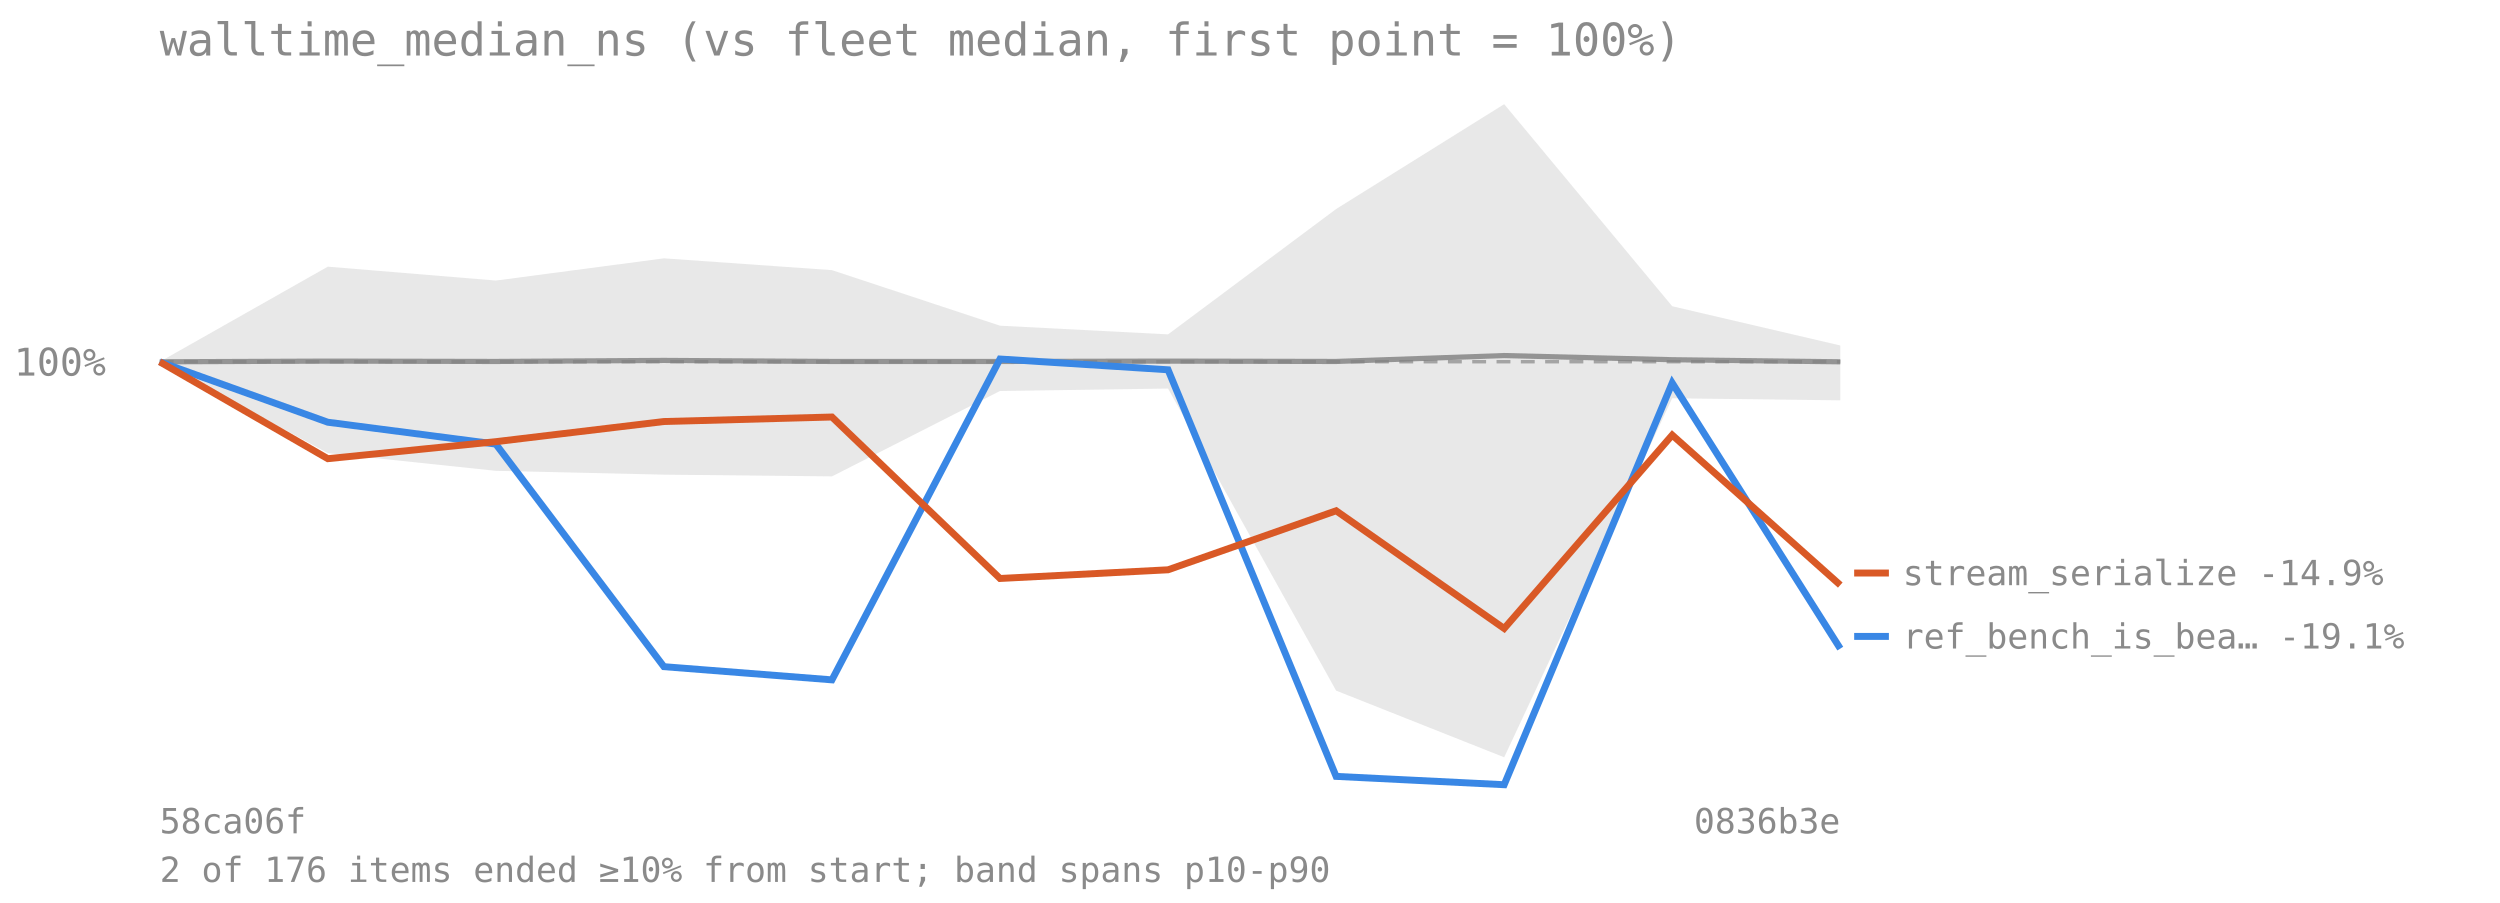
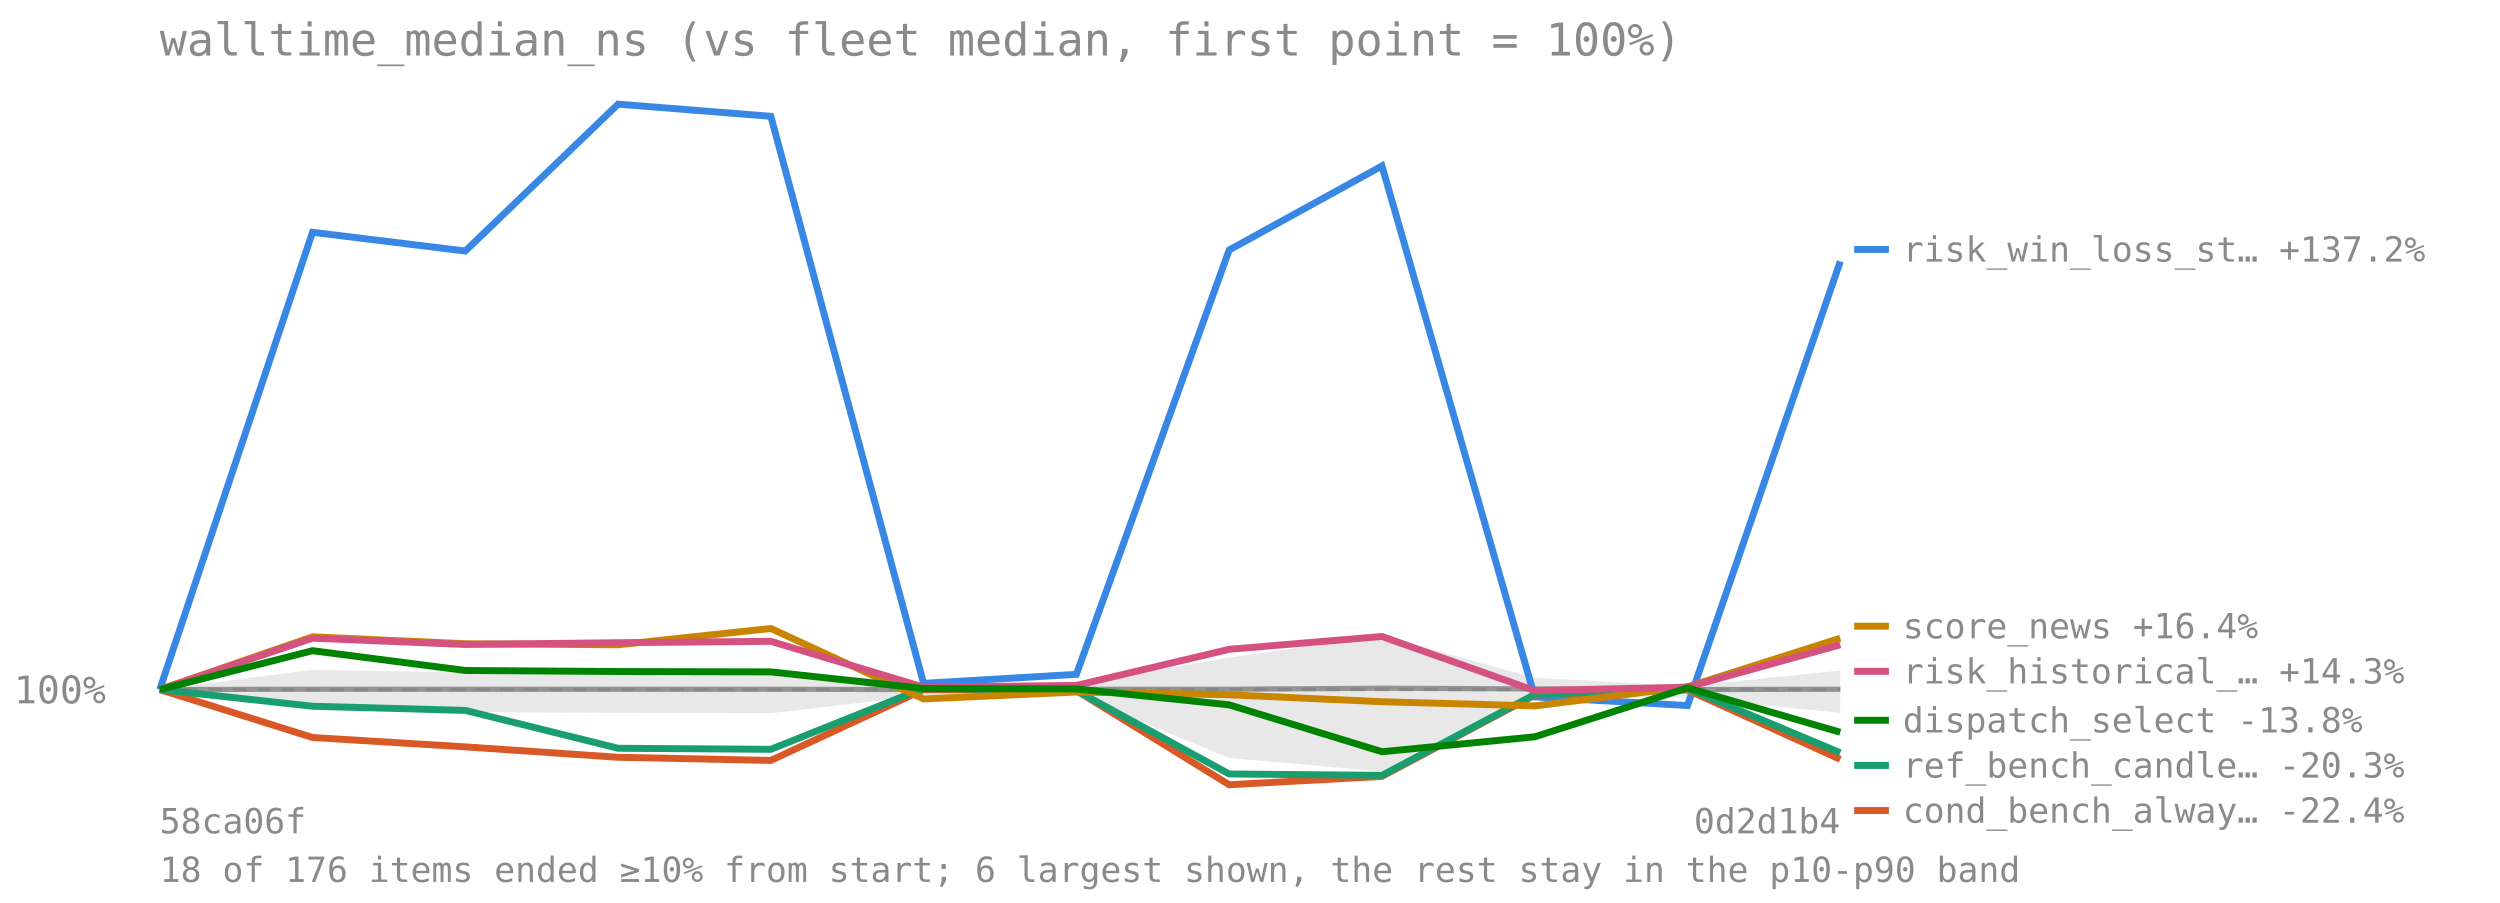
<svg xmlns="http://www.w3.org/2000/svg" viewBox="0 0 720 260" font-family="monospace" font-size="11">
  <text x="46" y="16" font-size="13" fill="#8a8a8a">walltime_median_ns (vs fleet median, first point = 100%)</text>
-   <line x1="46" y1="104.168" x2="530" y2="104.168" stroke="#8a8a8a" stroke-opacity="0.7" stroke-dasharray="4 3" />
-   <text x="4" y="108.168" fill="#8a8a8a">100%</text>
-   <polygon points="46.0,104.2 94.4,76.8 142.8,80.8 191.2,74.4 239.6,77.8 288.0,93.8 336.4,96.3 384.8,60.2 433.2,30.0 481.6,88.2 530.0,99.5 530.0,115.3 481.6,114.7 433.2,218.1 384.8,198.9 336.4,111.9 288.0,112.6 239.6,137.2 191.2,136.7 142.8,135.6 94.4,130.5 46.0,104.2" fill="#808080" fill-opacity="0.18" />
-   <polyline points="46.0,104.2 94.4,104.0 142.8,104.1 191.2,103.8 239.6,104.1 288.0,104.1 336.4,104.0 384.8,104.1 433.2,102.4 481.6,103.6 530.0,104.2" fill="none" stroke="#808080" stroke-width="1.5" stroke-opacity="0.8" />
-   <polyline points="46.0,104.2 94.4,121.6 142.8,127.9 191.2,192.0 239.6,195.8 288.0,103.4 336.4,106.5 384.8,223.6 433.2,226.0 481.6,110.3 530.0,186.8" fill="none" stroke="#3987e5" stroke-width="2" />
-   <line x1="534" y1="183.285" x2="544" y2="183.285" stroke="#3987e5" stroke-width="2" />
-   <text x="548" y="186.785" fill="#8a8a8a" font-size="10">ref_bench_is_bea… -19.1%</text>
-   <polyline points="46.0,104.2 94.4,132.1 142.8,127.2 191.2,121.4 239.6,120.1 288.0,166.6 336.4,164.1 384.8,147.1 433.2,181.0 481.6,125.3 530.0,168.5" fill="none" stroke="#d95926" stroke-width="2" />
-   <line x1="534" y1="165.033" x2="544" y2="165.033" stroke="#d95926" stroke-width="2" />
-   <text x="548" y="168.533" fill="#8a8a8a" font-size="10">stream_serialize -14.9%</text>
+   <line x1="46" y1="198.562" x2="530" y2="198.562" stroke="#8a8a8a" stroke-opacity="0.7" stroke-dasharray="4 3" />
+   <text x="4" y="202.562" fill="#8a8a8a">100%</text>
+   <polygon points="46.0,198.6 90.0,192.9 134.0,193.7 178.0,192.4 222.0,193.1 266.0,196.4 310.0,196.9 354.0,189.4 398.0,183.1 442.0,195.2 486.0,197.6 530.0,193.1 530.0,205.3 486.0,200.9 442.0,200.8 398.0,222.2 354.0,218.3 310.0,200.2 266.0,200.3 222.0,205.4 178.0,205.3 134.0,205.1 90.0,204.0 46.0,198.6" fill="#808080" fill-opacity="0.18" />
+   <polyline points="46.0,198.6 90.0,198.5 134.0,198.5 178.0,198.5 222.0,198.5 266.0,198.6 310.0,198.5 354.0,198.5 398.0,198.2 442.0,198.4 486.0,198.6 530.0,198.5" fill="none" stroke="#808080" stroke-width="1.5" stroke-opacity="0.8" />
+   <polyline points="46.0,198.6 90.0,66.9 134.0,72.3 178.0,30.0 222.0,33.5 266.0,196.8 310.0,194.2 354.0,72.0 398.0,47.8 442.0,200.7 486.0,203.2 530.0,75.3" fill="none" stroke="#3987e5" stroke-width="2" />
+   <line x1="534" y1="71.841" x2="544" y2="71.841" stroke="#3987e5" stroke-width="2" />
+   <text x="548" y="75.341" fill="#8a8a8a" font-size="10">risk_win_loss_st… +137.2%</text>
+   <polyline points="46.0,198.6 90.0,212.4 134.0,215.1 178.0,218.1 222.0,219.0 266.0,198.6 310.0,198.9 354.0,226.0 398.0,223.6 442.0,200.2 486.0,198.7 530.0,218.7" fill="none" stroke="#d95926" stroke-width="2" />
+   <line x1="534" y1="233.441" x2="544" y2="233.441" stroke="#d95926" stroke-width="2" />
+   <text x="548" y="236.941" fill="#8a8a8a" font-size="10">cond_bench_alway… -22.4%</text>
+   <polyline points="46.0,198.6 90.0,203.4 134.0,204.6 178.0,215.5 222.0,215.8 266.0,198.2 310.0,198.9 354.0,222.9 398.0,223.3 442.0,200.0 486.0,198.3 530.0,216.8" fill="none" stroke="#199e70" stroke-width="2" />
+   <line x1="534" y1="220.441" x2="544" y2="220.441" stroke="#199e70" stroke-width="2" />
+   <text x="548" y="223.941" fill="#8a8a8a" font-size="10">ref_bench_candle… -20.3%</text>
+   <polyline points="46.0,198.6 90.0,183.4 134.0,185.4 178.0,185.7 222.0,181.0 266.0,201.3 310.0,199.3 354.0,200.1 398.0,202.1 442.0,203.3 486.0,197.8 530.0,183.8" fill="none" stroke="#c98500" stroke-width="2" />
+   <line x1="534" y1="180.344" x2="544" y2="180.344" stroke="#c98500" stroke-width="2" />
+   <text x="548" y="183.844" fill="#8a8a8a" font-size="10">score_news +16.4%</text>
+   <polyline points="46.0,198.6 90.0,183.8 134.0,185.6 178.0,185.1 222.0,184.7 266.0,197.9 310.0,197.4 354.0,187.0 398.0,183.3 442.0,198.9 486.0,197.9 530.0,185.7" fill="none" stroke="#d55181" stroke-width="2" />
+   <line x1="534" y1="193.344" x2="544" y2="193.344" stroke="#d55181" stroke-width="2" />
+   <text x="548" y="196.844" fill="#8a8a8a" font-size="10">risk_historical_… +14.3%</text>
+   <polyline points="46.0,198.6 90.0,187.4 134.0,193.1 178.0,193.4 222.0,193.5 266.0,198.3 310.0,198.4 354.0,203.0 398.0,216.5 442.0,212.2 486.0,198.1 530.0,210.9" fill="none" stroke="#008300" stroke-width="2" />
+   <line x1="534" y1="207.441" x2="544" y2="207.441" stroke="#008300" stroke-width="2" />
+   <text x="548" y="210.941" fill="#8a8a8a" font-size="10">dispatch_select -13.8%</text>
  <text x="46" y="240" fill="#8a8a8a" font-size="10">58ca06f</text>
-   <text x="530" y="240" fill="#8a8a8a" font-size="10" text-anchor="end">0836b3e</text>
-   <text x="46" y="254" fill="#8a8a8a" font-size="10">2 of 176 items ended ≥10% from start; band spans p10-p90</text>
+   <text x="530" y="240" fill="#8a8a8a" font-size="10" text-anchor="end">0d2d1b4</text>
+   <text x="46" y="254" fill="#8a8a8a" font-size="10">18 of 176 items ended ≥10% from start; 6 largest shown, the rest stay in the p10-p90 band</text>
</svg>
